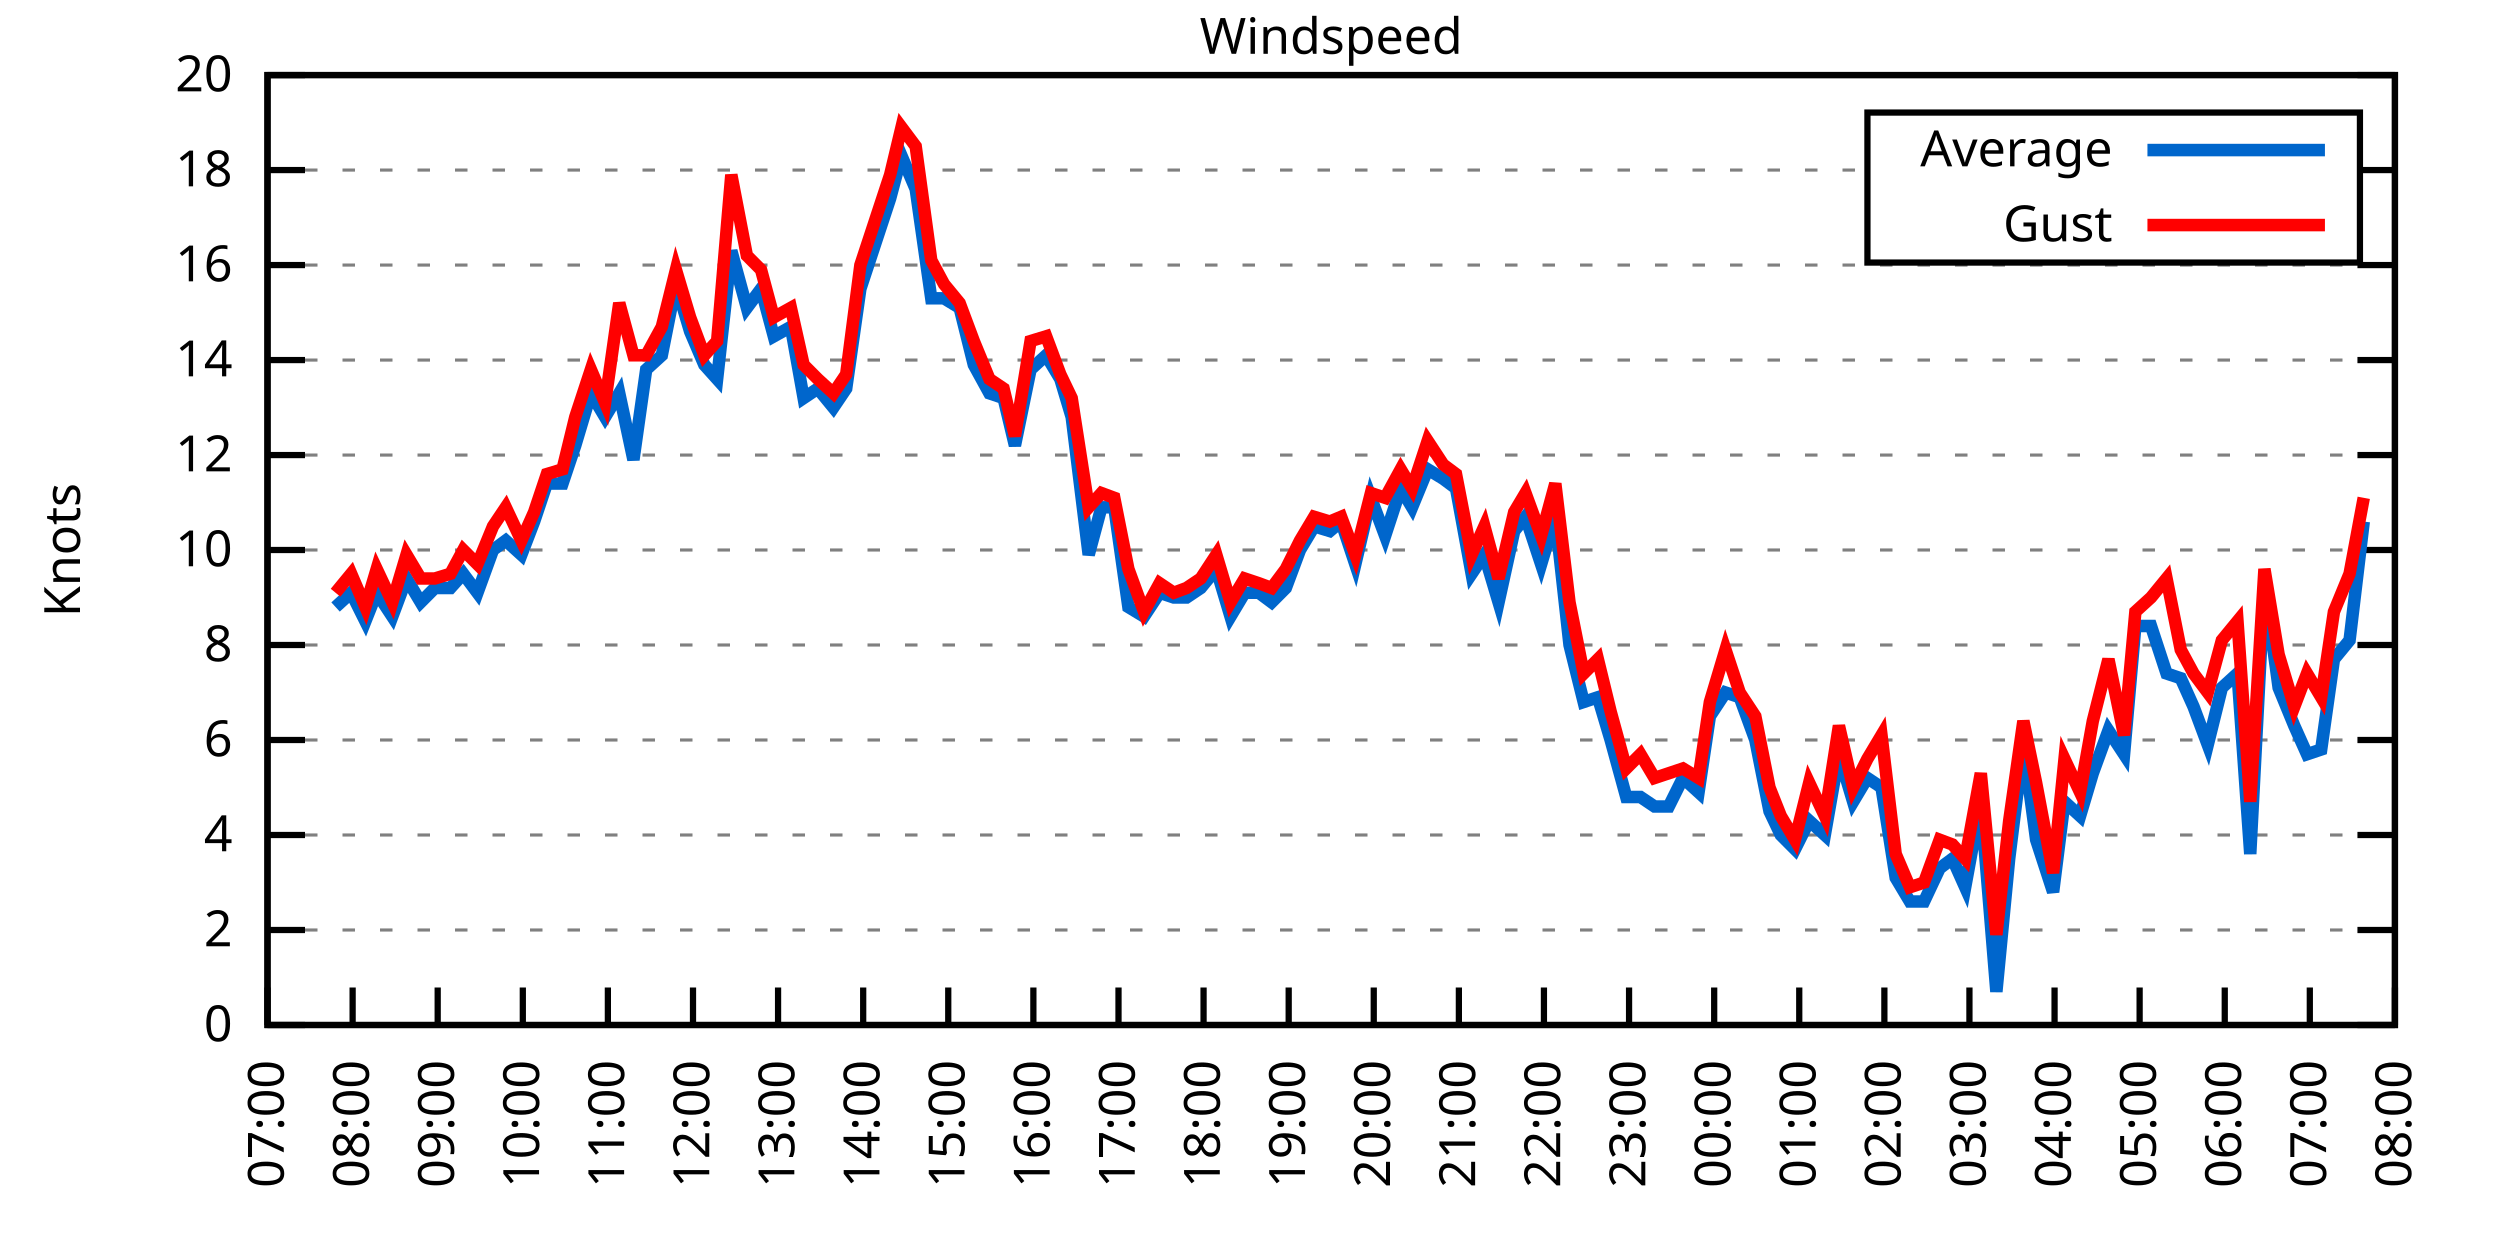
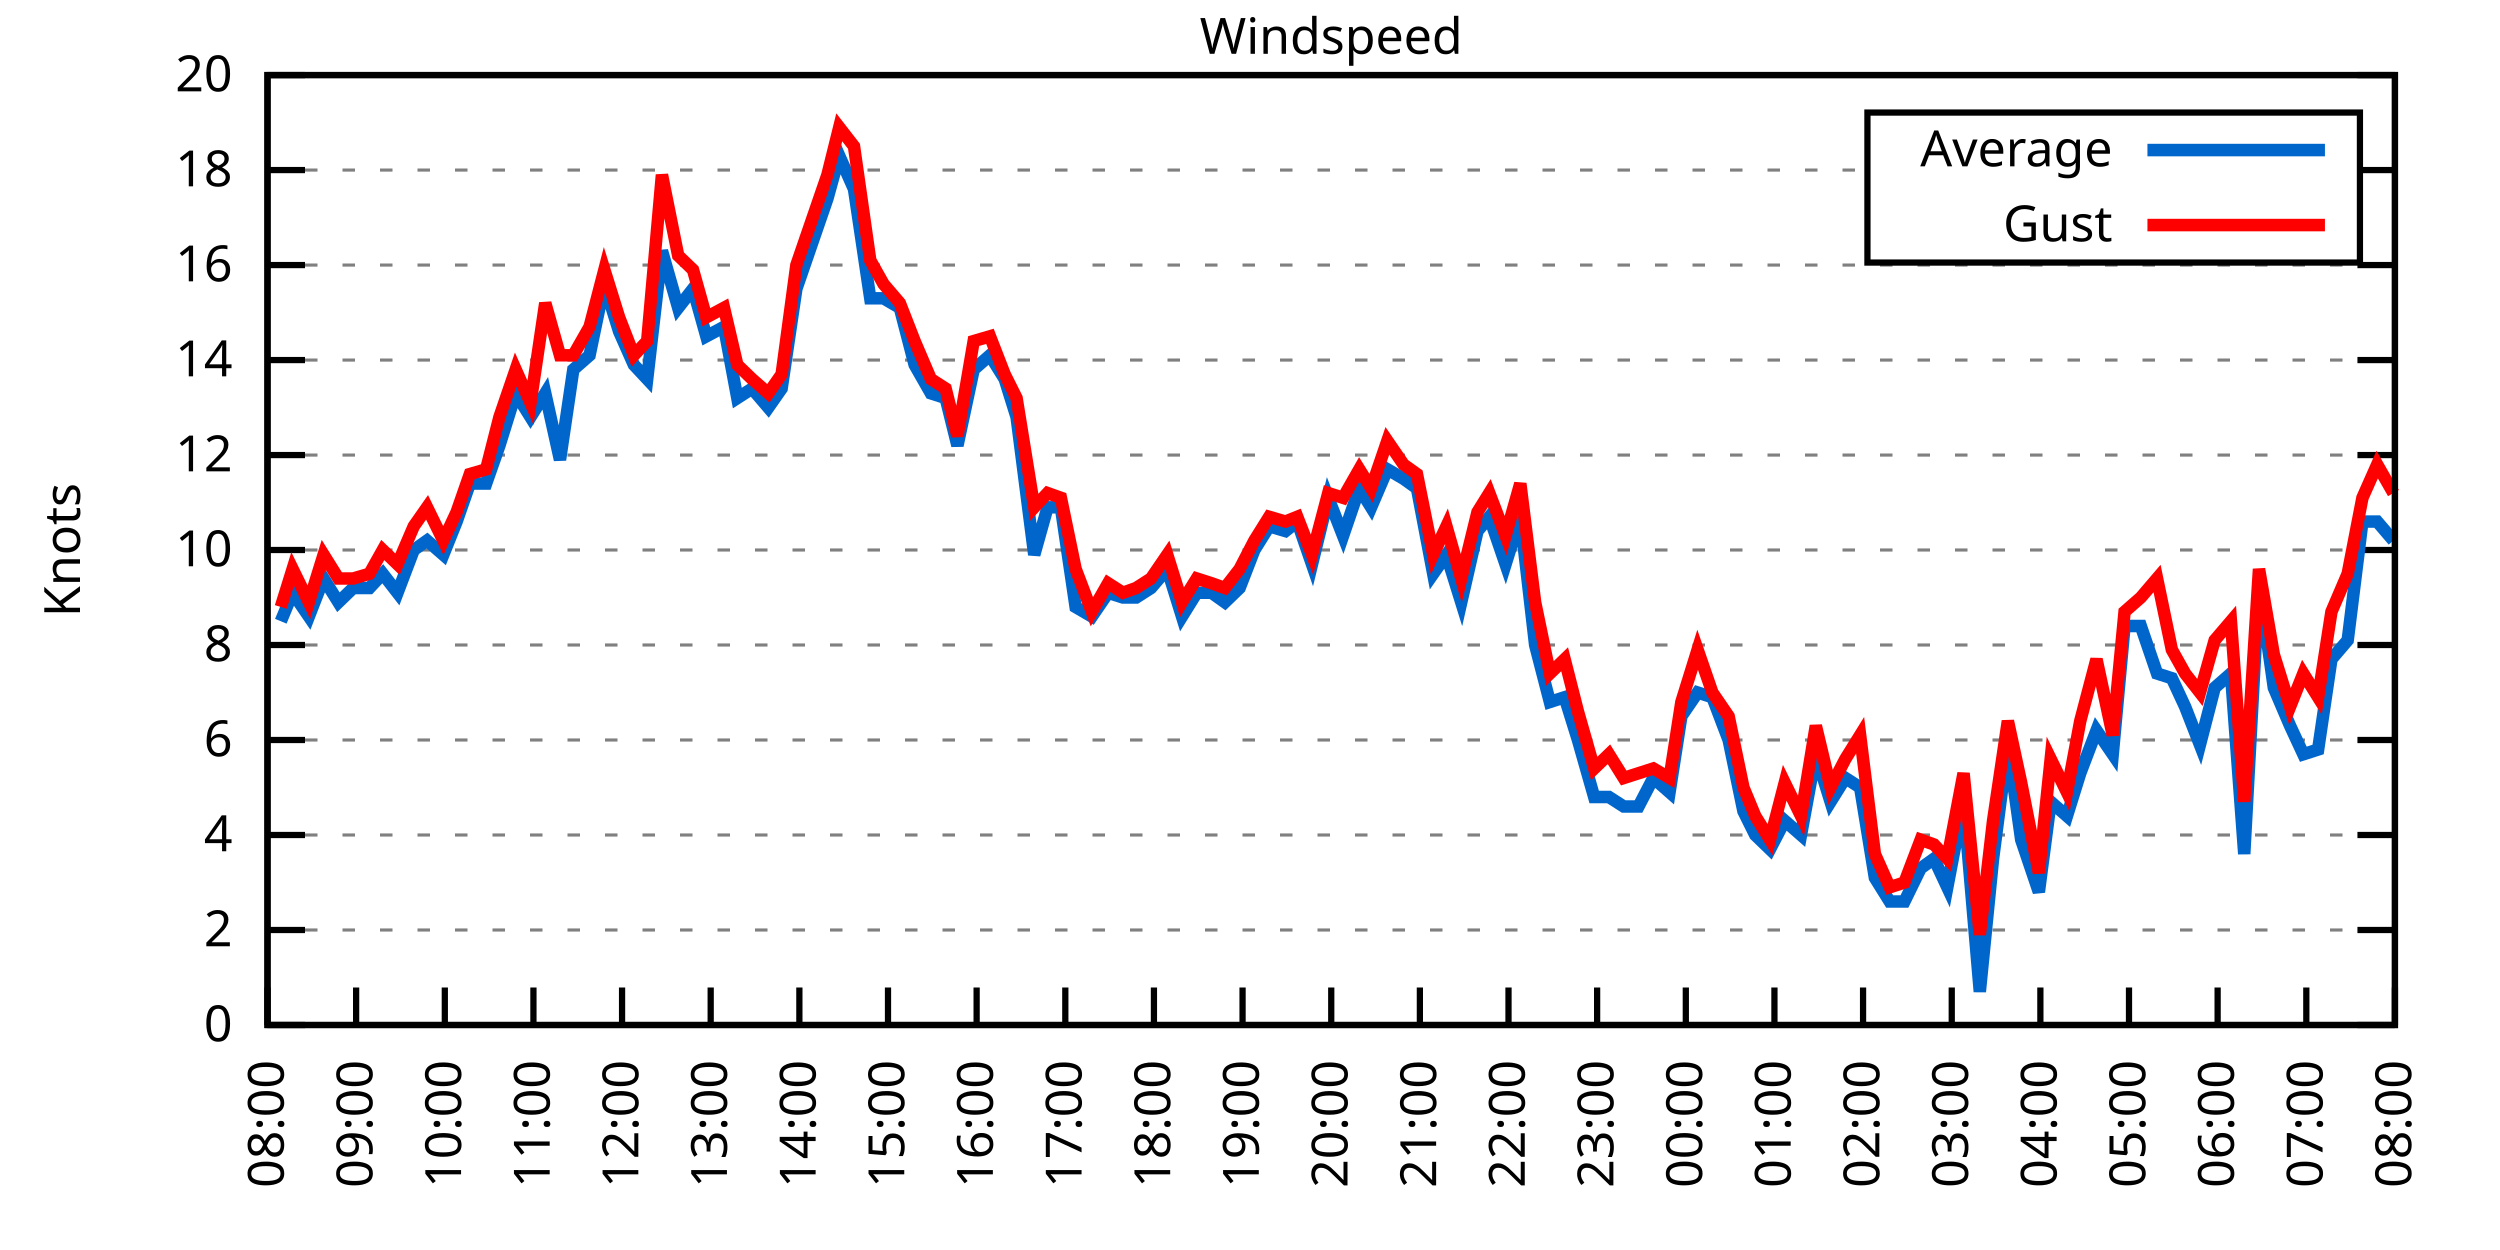
<svg xmlns="http://www.w3.org/2000/svg" xmlns:xlink="http://www.w3.org/1999/xlink" width="400" height="200" viewBox="0 0 400 200">
  <g id="gnuplot_canvas">
    <rect x="0" y="0" width="400" height="200" fill="none" />
    <defs>
      <circle id="gpDot" r="0.5" stroke-width="0.5" stroke="currentColor" />
      <path id="gpPt0" stroke-width="0.333" stroke="currentColor" d="M-1,0 h2 M0,-1 v2" />
      <path id="gpPt1" stroke-width="0.333" stroke="currentColor" d="M-1,-1 L1,1 M1,-1 L-1,1" />
      <path id="gpPt2" stroke-width="0.333" stroke="currentColor" d="M-1,0 L1,0 M0,-1 L0,1 M-1,-1 L1,1 M-1,1 L1,-1" />
      <rect id="gpPt3" stroke-width="0.333" stroke="currentColor" x="-1" y="-1" width="2" height="2" />
      <rect id="gpPt4" stroke-width="0.333" stroke="currentColor" fill="currentColor" x="-1" y="-1" width="2" height="2" />
      <circle id="gpPt5" stroke-width="0.333" stroke="currentColor" cx="0" cy="0" r="1" />
      <use xlink:href="#gpPt5" id="gpPt6" fill="currentColor" stroke="none" />
      <path id="gpPt7" stroke-width="0.333" stroke="currentColor" d="M0,-1.33 L-1.33,0.67 L1.33,0.67 z" />
      <use xlink:href="#gpPt7" id="gpPt8" fill="currentColor" stroke="none" />
      <use xlink:href="#gpPt7" id="gpPt9" stroke="currentColor" transform="rotate(180)" />
      <use xlink:href="#gpPt9" id="gpPt10" fill="currentColor" stroke="none" />
      <use xlink:href="#gpPt3" id="gpPt11" stroke="currentColor" transform="rotate(45)" />
      <use xlink:href="#gpPt11" id="gpPt12" fill="currentColor" stroke="none" />
      <path id="gpPt13" stroke-width="0.333" stroke="currentColor" d="M0,1.330 L1.265,0.411 L0.782,-1.067 L-0.782,-1.076 L-1.265,0.411 z" />
      <use xlink:href="#gpPt13" id="gpPt14" fill="currentColor" stroke="none" />
      <filter id="textbox" filterUnits="objectBoundingBox" x="0" y="0" height="1" width="1">
        <feFlood flood-color="white" flood-opacity="1" result="bgnd" />
        <feComposite in="SourceGraphic" in2="bgnd" operator="atop" />
      </filter>
      <filter id="greybox" filterUnits="objectBoundingBox" x="0" y="0" height="1" width="1">
        <feFlood flood-color="lightgrey" flood-opacity="1" result="grey" />
        <feComposite in="SourceGraphic" in2="grey" operator="atop" />
      </filter>
    </defs>
    <g fill="none" color="white" stroke="currentColor" stroke-width="1.00" stroke-linecap="butt" stroke-linejoin="miter">
</g>
    <g fill="none" color="black" stroke="currentColor" stroke-width="1.00" stroke-linecap="butt" stroke-linejoin="miter">
      <g stroke="none" shape-rendering="crispEdges">
        <polygon fill="rgb(255, 255, 255)" points="42.80,164.00 383.18,164.00 383.18,12.02 42.80,12.02 " />
      </g>
    </g>
    <g fill="none" color="black" stroke="currentColor" stroke-width="1.00" stroke-linecap="butt" stroke-linejoin="miter">
</g>
    <g fill="none" color="black" stroke="black" stroke-width="0.50" stroke-linecap="butt" stroke-linejoin="miter">
</g>
    <g fill="none" color="gray" stroke="currentColor" stroke-width="0.50" stroke-linecap="butt" stroke-linejoin="miter">
      <path stroke="gray" stroke-dasharray="2,4" class="gridline" d="M42.80,164.00 L383.19,164.00  " />
    </g>
    <g fill="none" color="gray" stroke="gray" stroke-width="1.00" stroke-linecap="butt" stroke-linejoin="miter">
</g>
    <g fill="none" color="black" stroke="currentColor" stroke-width="1.00" stroke-linecap="butt" stroke-linejoin="miter">
      <path stroke="black" d="M42.80,164.00 L48.80,164.00 M383.19,164.00 L377.19,164.00  " />
      <g transform="translate(37.20,166.60)" stroke="none" fill="black" font-family="Sans" font-size="8.00" text-anchor="end">
        <text>
          <tspan font-family="Sans"> 0</tspan>
        </text>
      </g>
    </g>
    <g fill="none" color="black" stroke="currentColor" stroke-width="1.00" stroke-linecap="butt" stroke-linejoin="miter">
</g>
    <g fill="none" color="black" stroke="black" stroke-width="0.50" stroke-linecap="butt" stroke-linejoin="miter">
</g>
    <g fill="none" color="gray" stroke="currentColor" stroke-width="0.50" stroke-linecap="butt" stroke-linejoin="miter">
      <path stroke="gray" stroke-dasharray="2,4" class="gridline" d="M42.80,148.80 L383.19,148.80  " />
    </g>
    <g fill="none" color="gray" stroke="gray" stroke-width="1.00" stroke-linecap="butt" stroke-linejoin="miter">
</g>
    <g fill="none" color="black" stroke="currentColor" stroke-width="1.00" stroke-linecap="butt" stroke-linejoin="miter">
      <path stroke="black" d="M42.80,148.80 L48.80,148.80 M383.19,148.80 L377.19,148.80  " />
      <g transform="translate(37.20,151.40)" stroke="none" fill="black" font-family="Sans" font-size="8.00" text-anchor="end">
        <text>
          <tspan font-family="Sans"> 2</tspan>
        </text>
      </g>
    </g>
    <g fill="none" color="black" stroke="currentColor" stroke-width="1.00" stroke-linecap="butt" stroke-linejoin="miter">
</g>
    <g fill="none" color="black" stroke="black" stroke-width="0.50" stroke-linecap="butt" stroke-linejoin="miter">
</g>
    <g fill="none" color="gray" stroke="currentColor" stroke-width="0.50" stroke-linecap="butt" stroke-linejoin="miter">
      <path stroke="gray" stroke-dasharray="2,4" class="gridline" d="M42.80,133.60 L383.19,133.60  " />
    </g>
    <g fill="none" color="gray" stroke="gray" stroke-width="1.00" stroke-linecap="butt" stroke-linejoin="miter">
</g>
    <g fill="none" color="black" stroke="currentColor" stroke-width="1.00" stroke-linecap="butt" stroke-linejoin="miter">
      <path stroke="black" d="M42.80,133.60 L48.80,133.60 M383.19,133.60 L377.19,133.60  " />
      <g transform="translate(37.20,136.20)" stroke="none" fill="black" font-family="Sans" font-size="8.00" text-anchor="end">
        <text>
          <tspan font-family="Sans"> 4</tspan>
        </text>
      </g>
    </g>
    <g fill="none" color="black" stroke="currentColor" stroke-width="1.00" stroke-linecap="butt" stroke-linejoin="miter">
</g>
    <g fill="none" color="black" stroke="black" stroke-width="0.50" stroke-linecap="butt" stroke-linejoin="miter">
</g>
    <g fill="none" color="gray" stroke="currentColor" stroke-width="0.50" stroke-linecap="butt" stroke-linejoin="miter">
      <path stroke="gray" stroke-dasharray="2,4" class="gridline" d="M42.80,118.40 L383.19,118.40  " />
    </g>
    <g fill="none" color="gray" stroke="gray" stroke-width="1.00" stroke-linecap="butt" stroke-linejoin="miter">
</g>
    <g fill="none" color="black" stroke="currentColor" stroke-width="1.00" stroke-linecap="butt" stroke-linejoin="miter">
      <path stroke="black" d="M42.80,118.40 L48.80,118.40 M383.19,118.40 L377.19,118.40  " />
      <g transform="translate(37.20,121.00)" stroke="none" fill="black" font-family="Sans" font-size="8.00" text-anchor="end">
        <text>
          <tspan font-family="Sans"> 6</tspan>
        </text>
      </g>
    </g>
    <g fill="none" color="black" stroke="currentColor" stroke-width="1.00" stroke-linecap="butt" stroke-linejoin="miter">
</g>
    <g fill="none" color="black" stroke="black" stroke-width="0.50" stroke-linecap="butt" stroke-linejoin="miter">
</g>
    <g fill="none" color="gray" stroke="currentColor" stroke-width="0.50" stroke-linecap="butt" stroke-linejoin="miter">
      <path stroke="gray" stroke-dasharray="2,4" class="gridline" d="M42.80,103.20 L383.19,103.20  " />
    </g>
    <g fill="none" color="gray" stroke="gray" stroke-width="1.00" stroke-linecap="butt" stroke-linejoin="miter">
</g>
    <g fill="none" color="black" stroke="currentColor" stroke-width="1.00" stroke-linecap="butt" stroke-linejoin="miter">
      <path stroke="black" d="M42.80,103.20 L48.80,103.20 M383.19,103.20 L377.19,103.20  " />
      <g transform="translate(37.20,105.80)" stroke="none" fill="black" font-family="Sans" font-size="8.00" text-anchor="end">
        <text>
          <tspan font-family="Sans"> 8</tspan>
        </text>
      </g>
    </g>
    <g fill="none" color="black" stroke="currentColor" stroke-width="1.00" stroke-linecap="butt" stroke-linejoin="miter">
</g>
    <g fill="none" color="black" stroke="black" stroke-width="0.50" stroke-linecap="butt" stroke-linejoin="miter">
</g>
    <g fill="none" color="gray" stroke="currentColor" stroke-width="0.50" stroke-linecap="butt" stroke-linejoin="miter">
      <path stroke="gray" stroke-dasharray="2,4" class="gridline" d="M42.80,88.00 L383.19,88.00  " />
    </g>
    <g fill="none" color="gray" stroke="gray" stroke-width="1.00" stroke-linecap="butt" stroke-linejoin="miter">
</g>
    <g fill="none" color="black" stroke="currentColor" stroke-width="1.00" stroke-linecap="butt" stroke-linejoin="miter">
      <path stroke="black" d="M42.80,88.00 L48.80,88.00 M383.19,88.00 L377.19,88.00  " />
      <g transform="translate(37.20,90.60)" stroke="none" fill="black" font-family="Sans" font-size="8.00" text-anchor="end">
        <text>
          <tspan font-family="Sans"> 10</tspan>
        </text>
      </g>
    </g>
    <g fill="none" color="black" stroke="currentColor" stroke-width="1.00" stroke-linecap="butt" stroke-linejoin="miter">
</g>
    <g fill="none" color="black" stroke="black" stroke-width="0.50" stroke-linecap="butt" stroke-linejoin="miter">
</g>
    <g fill="none" color="gray" stroke="currentColor" stroke-width="0.50" stroke-linecap="butt" stroke-linejoin="miter">
      <path stroke="gray" stroke-dasharray="2,4" class="gridline" d="M42.80,72.81 L383.19,72.81  " />
    </g>
    <g fill="none" color="gray" stroke="gray" stroke-width="1.00" stroke-linecap="butt" stroke-linejoin="miter">
</g>
    <g fill="none" color="black" stroke="currentColor" stroke-width="1.00" stroke-linecap="butt" stroke-linejoin="miter">
      <path stroke="black" d="M42.80,72.81 L48.80,72.81 M383.19,72.81 L377.19,72.81  " />
      <g transform="translate(37.20,75.41)" stroke="none" fill="black" font-family="Sans" font-size="8.00" text-anchor="end">
        <text>
          <tspan font-family="Sans"> 12</tspan>
        </text>
      </g>
    </g>
    <g fill="none" color="black" stroke="currentColor" stroke-width="1.00" stroke-linecap="butt" stroke-linejoin="miter">
</g>
    <g fill="none" color="black" stroke="black" stroke-width="0.50" stroke-linecap="butt" stroke-linejoin="miter">
</g>
    <g fill="none" color="gray" stroke="currentColor" stroke-width="0.50" stroke-linecap="butt" stroke-linejoin="miter">
      <path stroke="gray" stroke-dasharray="2,4" class="gridline" d="M42.80,57.61 L383.19,57.61  " />
    </g>
    <g fill="none" color="gray" stroke="gray" stroke-width="1.00" stroke-linecap="butt" stroke-linejoin="miter">
</g>
    <g fill="none" color="black" stroke="currentColor" stroke-width="1.00" stroke-linecap="butt" stroke-linejoin="miter">
      <path stroke="black" d="M42.80,57.61 L48.80,57.61 M383.19,57.61 L377.19,57.61  " />
      <g transform="translate(37.20,60.21)" stroke="none" fill="black" font-family="Sans" font-size="8.00" text-anchor="end">
        <text>
          <tspan font-family="Sans"> 14</tspan>
        </text>
      </g>
    </g>
    <g fill="none" color="black" stroke="currentColor" stroke-width="1.00" stroke-linecap="butt" stroke-linejoin="miter">
</g>
    <g fill="none" color="black" stroke="black" stroke-width="0.50" stroke-linecap="butt" stroke-linejoin="miter">
</g>
    <g fill="none" color="gray" stroke="currentColor" stroke-width="0.50" stroke-linecap="butt" stroke-linejoin="miter">
      <path stroke="gray" stroke-dasharray="2,4" class="gridline" d="M42.80,42.41 L383.19,42.41  " />
    </g>
    <g fill="none" color="gray" stroke="gray" stroke-width="1.00" stroke-linecap="butt" stroke-linejoin="miter">
</g>
    <g fill="none" color="black" stroke="currentColor" stroke-width="1.00" stroke-linecap="butt" stroke-linejoin="miter">
      <path stroke="black" d="M42.80,42.41 L48.80,42.41 M383.19,42.41 L377.19,42.41  " />
      <g transform="translate(37.20,45.01)" stroke="none" fill="black" font-family="Sans" font-size="8.00" text-anchor="end">
        <text>
          <tspan font-family="Sans"> 16</tspan>
        </text>
      </g>
    </g>
    <g fill="none" color="black" stroke="currentColor" stroke-width="1.00" stroke-linecap="butt" stroke-linejoin="miter">
</g>
    <g fill="none" color="black" stroke="black" stroke-width="0.50" stroke-linecap="butt" stroke-linejoin="miter">
</g>
    <g fill="none" color="gray" stroke="currentColor" stroke-width="0.50" stroke-linecap="butt" stroke-linejoin="miter">
      <path stroke="gray" stroke-dasharray="2,4" class="gridline" d="M42.80,27.21 L298.79,27.21 M377.59,27.21 L383.19,27.21  " />
    </g>
    <g fill="none" color="gray" stroke="gray" stroke-width="1.00" stroke-linecap="butt" stroke-linejoin="miter">
</g>
    <g fill="none" color="black" stroke="currentColor" stroke-width="1.00" stroke-linecap="butt" stroke-linejoin="miter">
      <path stroke="black" d="M42.80,27.21 L48.80,27.21 M383.19,27.21 L377.19,27.21  " />
      <g transform="translate(37.20,29.81)" stroke="none" fill="black" font-family="Sans" font-size="8.00" text-anchor="end">
        <text>
          <tspan font-family="Sans"> 18</tspan>
        </text>
      </g>
    </g>
    <g fill="none" color="black" stroke="currentColor" stroke-width="1.00" stroke-linecap="butt" stroke-linejoin="miter">
</g>
    <g fill="none" color="black" stroke="black" stroke-width="0.50" stroke-linecap="butt" stroke-linejoin="miter">
</g>
    <g fill="none" color="gray" stroke="currentColor" stroke-width="0.50" stroke-linecap="butt" stroke-linejoin="miter">
      <path stroke="gray" stroke-dasharray="2,4" class="gridline" d="M42.80,12.01 L383.19,12.01  " />
    </g>
    <g fill="none" color="gray" stroke="gray" stroke-width="1.00" stroke-linecap="butt" stroke-linejoin="miter">
</g>
    <g fill="none" color="black" stroke="currentColor" stroke-width="1.00" stroke-linecap="butt" stroke-linejoin="miter">
      <path stroke="black" d="M42.80,12.01 L48.80,12.01 M383.19,12.01 L377.19,12.01  " />
      <g transform="translate(37.20,14.61)" stroke="none" fill="black" font-family="Sans" font-size="8.00" text-anchor="end">
        <text>
          <tspan font-family="Sans"> 20</tspan>
        </text>
      </g>
    </g>
    <g fill="none" color="black" stroke="currentColor" stroke-width="1.00" stroke-linecap="butt" stroke-linejoin="miter">
      <path stroke="black" d="M42.80,164.00 L42.80,158.00  " />
      <g transform="translate(45.40,169.60) rotate(270.00)" stroke="none" fill="black" font-family="Sans" font-size="8.00" text-anchor="end">
        <text>
-           <tspan font-family="Sans">07:00</tspan>
-         </text>
-       </g>
-     </g>
-     <g fill="none" color="black" stroke="currentColor" stroke-width="1.00" stroke-linecap="butt" stroke-linejoin="miter">
-       <path stroke="black" d="M56.42,164.00 L56.42,158.00  " />
-       <g transform="translate(59.02,169.60) rotate(270.00)" stroke="none" fill="black" font-family="Sans" font-size="8.00" text-anchor="end">
-         <text>
          <tspan font-family="Sans">08:00</tspan>
        </text>
      </g>
    </g>
    <g fill="none" color="black" stroke="currentColor" stroke-width="1.00" stroke-linecap="butt" stroke-linejoin="miter">
-       <path stroke="black" d="M70.03,164.00 L70.03,158.00  " />
-       <g transform="translate(72.63,169.60) rotate(270.00)" stroke="none" fill="black" font-family="Sans" font-size="8.00" text-anchor="end">
+       <path stroke="black" d="M56.98,164.00 L56.98,158.00  " />
+       <g transform="translate(59.58,169.60) rotate(270.00)" stroke="none" fill="black" font-family="Sans" font-size="8.00" text-anchor="end">
        <text>
          <tspan font-family="Sans">09:00</tspan>
        </text>
      </g>
    </g>
    <g fill="none" color="black" stroke="currentColor" stroke-width="1.00" stroke-linecap="butt" stroke-linejoin="miter">
-       <path stroke="black" d="M83.65,164.00 L83.65,158.00  " />
-       <g transform="translate(86.25,169.60) rotate(270.00)" stroke="none" fill="black" font-family="Sans" font-size="8.00" text-anchor="end">
+       <path stroke="black" d="M71.17,164.00 L71.17,158.00  " />
+       <g transform="translate(73.77,169.60) rotate(270.00)" stroke="none" fill="black" font-family="Sans" font-size="8.00" text-anchor="end">
        <text>
          <tspan font-family="Sans">10:00</tspan>
        </text>
      </g>
    </g>
    <g fill="none" color="black" stroke="currentColor" stroke-width="1.00" stroke-linecap="butt" stroke-linejoin="miter">
-       <path stroke="black" d="M97.26,164.00 L97.26,158.00  " />
-       <g transform="translate(99.86,169.60) rotate(270.00)" stroke="none" fill="black" font-family="Sans" font-size="8.00" text-anchor="end">
+       <path stroke="black" d="M85.35,164.00 L85.35,158.00  " />
+       <g transform="translate(87.95,169.60) rotate(270.00)" stroke="none" fill="black" font-family="Sans" font-size="8.00" text-anchor="end">
        <text>
          <tspan font-family="Sans">11:00</tspan>
        </text>
      </g>
    </g>
    <g fill="none" color="black" stroke="currentColor" stroke-width="1.00" stroke-linecap="butt" stroke-linejoin="miter">
-       <path stroke="black" d="M110.88,164.00 L110.88,158.00  " />
-       <g transform="translate(113.48,169.60) rotate(270.00)" stroke="none" fill="black" font-family="Sans" font-size="8.00" text-anchor="end">
+       <path stroke="black" d="M99.53,164.00 L99.53,158.00  " />
+       <g transform="translate(102.13,169.60) rotate(270.00)" stroke="none" fill="black" font-family="Sans" font-size="8.00" text-anchor="end">
        <text>
          <tspan font-family="Sans">12:00</tspan>
        </text>
      </g>
    </g>
    <g fill="none" color="black" stroke="currentColor" stroke-width="1.00" stroke-linecap="butt" stroke-linejoin="miter">
-       <path stroke="black" d="M124.49,164.00 L124.49,158.00  " />
-       <g transform="translate(127.09,169.60) rotate(270.00)" stroke="none" fill="black" font-family="Sans" font-size="8.00" text-anchor="end">
+       <path stroke="black" d="M113.71,164.00 L113.71,158.00  " />
+       <g transform="translate(116.31,169.60) rotate(270.00)" stroke="none" fill="black" font-family="Sans" font-size="8.00" text-anchor="end">
        <text>
          <tspan font-family="Sans">13:00</tspan>
        </text>
      </g>
    </g>
    <g fill="none" color="black" stroke="currentColor" stroke-width="1.00" stroke-linecap="butt" stroke-linejoin="miter">
-       <path stroke="black" d="M138.11,164.00 L138.11,158.00  " />
-       <g transform="translate(140.71,169.60) rotate(270.00)" stroke="none" fill="black" font-family="Sans" font-size="8.00" text-anchor="end">
+       <path stroke="black" d="M127.90,164.00 L127.90,158.00  " />
+       <g transform="translate(130.50,169.60) rotate(270.00)" stroke="none" fill="black" font-family="Sans" font-size="8.00" text-anchor="end">
        <text>
          <tspan font-family="Sans">14:00</tspan>
        </text>
      </g>
    </g>
    <g fill="none" color="black" stroke="currentColor" stroke-width="1.00" stroke-linecap="butt" stroke-linejoin="miter">
-       <path stroke="black" d="M151.72,164.00 L151.72,158.00  " />
-       <g transform="translate(154.32,169.60) rotate(270.00)" stroke="none" fill="black" font-family="Sans" font-size="8.00" text-anchor="end">
+       <path stroke="black" d="M142.08,164.00 L142.08,158.00  " />
+       <g transform="translate(144.68,169.60) rotate(270.00)" stroke="none" fill="black" font-family="Sans" font-size="8.00" text-anchor="end">
        <text>
          <tspan font-family="Sans">15:00</tspan>
        </text>
      </g>
    </g>
    <g fill="none" color="black" stroke="currentColor" stroke-width="1.00" stroke-linecap="butt" stroke-linejoin="miter">
-       <path stroke="black" d="M165.34,164.00 L165.34,158.00  " />
-       <g transform="translate(167.94,169.60) rotate(270.00)" stroke="none" fill="black" font-family="Sans" font-size="8.00" text-anchor="end">
+       <path stroke="black" d="M156.26,164.00 L156.26,158.00  " />
+       <g transform="translate(158.86,169.60) rotate(270.00)" stroke="none" fill="black" font-family="Sans" font-size="8.00" text-anchor="end">
        <text>
          <tspan font-family="Sans">16:00</tspan>
        </text>
      </g>
    </g>
    <g fill="none" color="black" stroke="currentColor" stroke-width="1.00" stroke-linecap="butt" stroke-linejoin="miter">
-       <path stroke="black" d="M178.96,164.00 L178.96,158.00  " />
-       <g transform="translate(181.56,169.60) rotate(270.00)" stroke="none" fill="black" font-family="Sans" font-size="8.00" text-anchor="end">
+       <path stroke="black" d="M170.45,164.00 L170.45,158.00  " />
+       <g transform="translate(173.05,169.60) rotate(270.00)" stroke="none" fill="black" font-family="Sans" font-size="8.00" text-anchor="end">
        <text>
          <tspan font-family="Sans">17:00</tspan>
        </text>
      </g>
    </g>
    <g fill="none" color="black" stroke="currentColor" stroke-width="1.00" stroke-linecap="butt" stroke-linejoin="miter">
-       <path stroke="black" d="M192.57,164.00 L192.57,158.00  " />
-       <g transform="translate(195.17,169.60) rotate(270.00)" stroke="none" fill="black" font-family="Sans" font-size="8.00" text-anchor="end">
+       <path stroke="black" d="M184.63,164.00 L184.63,158.00  " />
+       <g transform="translate(187.23,169.60) rotate(270.00)" stroke="none" fill="black" font-family="Sans" font-size="8.00" text-anchor="end">
        <text>
          <tspan font-family="Sans">18:00</tspan>
        </text>
      </g>
    </g>
    <g fill="none" color="black" stroke="currentColor" stroke-width="1.00" stroke-linecap="butt" stroke-linejoin="miter">
-       <path stroke="black" d="M206.19,164.00 L206.19,158.00  " />
-       <g transform="translate(208.79,169.60) rotate(270.00)" stroke="none" fill="black" font-family="Sans" font-size="8.00" text-anchor="end">
+       <path stroke="black" d="M198.81,164.00 L198.81,158.00  " />
+       <g transform="translate(201.41,169.60) rotate(270.00)" stroke="none" fill="black" font-family="Sans" font-size="8.00" text-anchor="end">
        <text>
          <tspan font-family="Sans">19:00</tspan>
        </text>
      </g>
    </g>
    <g fill="none" color="black" stroke="currentColor" stroke-width="1.00" stroke-linecap="butt" stroke-linejoin="miter">
-       <path stroke="black" d="M219.80,164.00 L219.80,158.00  " />
-       <g transform="translate(222.40,169.60) rotate(270.00)" stroke="none" fill="black" font-family="Sans" font-size="8.00" text-anchor="end">
+       <path stroke="black" d="M213.00,164.00 L213.00,158.00  " />
+       <g transform="translate(215.60,169.60) rotate(270.00)" stroke="none" fill="black" font-family="Sans" font-size="8.00" text-anchor="end">
        <text>
          <tspan font-family="Sans">20:00</tspan>
        </text>
      </g>
    </g>
    <g fill="none" color="black" stroke="currentColor" stroke-width="1.00" stroke-linecap="butt" stroke-linejoin="miter">
-       <path stroke="black" d="M233.42,164.00 L233.42,158.00  " />
-       <g transform="translate(236.02,169.60) rotate(270.00)" stroke="none" fill="black" font-family="Sans" font-size="8.00" text-anchor="end">
+       <path stroke="black" d="M227.18,164.00 L227.18,158.00  " />
+       <g transform="translate(229.78,169.60) rotate(270.00)" stroke="none" fill="black" font-family="Sans" font-size="8.00" text-anchor="end">
        <text>
          <tspan font-family="Sans">21:00</tspan>
        </text>
      </g>
    </g>
    <g fill="none" color="black" stroke="currentColor" stroke-width="1.00" stroke-linecap="butt" stroke-linejoin="miter">
-       <path stroke="black" d="M247.03,164.00 L247.03,158.00  " />
-       <g transform="translate(249.63,169.60) rotate(270.00)" stroke="none" fill="black" font-family="Sans" font-size="8.00" text-anchor="end">
+       <path stroke="black" d="M241.36,164.00 L241.36,158.00  " />
+       <g transform="translate(243.96,169.60) rotate(270.00)" stroke="none" fill="black" font-family="Sans" font-size="8.00" text-anchor="end">
        <text>
          <tspan font-family="Sans">22:00</tspan>
        </text>
      </g>
    </g>
    <g fill="none" color="black" stroke="currentColor" stroke-width="1.00" stroke-linecap="butt" stroke-linejoin="miter">
-       <path stroke="black" d="M260.65,164.00 L260.65,158.00  " />
-       <g transform="translate(263.25,169.60) rotate(270.00)" stroke="none" fill="black" font-family="Sans" font-size="8.00" text-anchor="end">
+       <path stroke="black" d="M255.54,164.00 L255.54,158.00  " />
+       <g transform="translate(258.14,169.60) rotate(270.00)" stroke="none" fill="black" font-family="Sans" font-size="8.00" text-anchor="end">
        <text>
          <tspan font-family="Sans">23:00</tspan>
        </text>
      </g>
    </g>
    <g fill="none" color="black" stroke="currentColor" stroke-width="1.00" stroke-linecap="butt" stroke-linejoin="miter">
-       <path stroke="black" d="M274.27,164.00 L274.27,158.00  " />
-       <g transform="translate(276.87,169.60) rotate(270.00)" stroke="none" fill="black" font-family="Sans" font-size="8.00" text-anchor="end">
+       <path stroke="black" d="M269.73,164.00 L269.73,158.00  " />
+       <g transform="translate(272.33,169.60) rotate(270.00)" stroke="none" fill="black" font-family="Sans" font-size="8.00" text-anchor="end">
        <text>
          <tspan font-family="Sans">00:00</tspan>
        </text>
      </g>
    </g>
    <g fill="none" color="black" stroke="currentColor" stroke-width="1.00" stroke-linecap="butt" stroke-linejoin="miter">
-       <path stroke="black" d="M287.88,164.00 L287.88,158.00  " />
-       <g transform="translate(290.48,169.60) rotate(270.00)" stroke="none" fill="black" font-family="Sans" font-size="8.00" text-anchor="end">
+       <path stroke="black" d="M283.91,164.00 L283.91,158.00  " />
+       <g transform="translate(286.51,169.60) rotate(270.00)" stroke="none" fill="black" font-family="Sans" font-size="8.00" text-anchor="end">
        <text>
          <tspan font-family="Sans">01:00</tspan>
        </text>
      </g>
    </g>
    <g fill="none" color="black" stroke="currentColor" stroke-width="1.00" stroke-linecap="butt" stroke-linejoin="miter">
-       <path stroke="black" d="M301.50,164.00 L301.50,158.00  " />
-       <g transform="translate(304.10,169.60) rotate(270.00)" stroke="none" fill="black" font-family="Sans" font-size="8.00" text-anchor="end">
+       <path stroke="black" d="M298.09,164.00 L298.09,158.00  " />
+       <g transform="translate(300.69,169.60) rotate(270.00)" stroke="none" fill="black" font-family="Sans" font-size="8.00" text-anchor="end">
        <text>
          <tspan font-family="Sans">02:00</tspan>
        </text>
      </g>
    </g>
    <g fill="none" color="black" stroke="currentColor" stroke-width="1.00" stroke-linecap="butt" stroke-linejoin="miter">
-       <path stroke="black" d="M315.11,164.00 L315.11,158.00  " />
-       <g transform="translate(317.71,169.60) rotate(270.00)" stroke="none" fill="black" font-family="Sans" font-size="8.00" text-anchor="end">
+       <path stroke="black" d="M312.28,164.00 L312.28,158.00  " />
+       <g transform="translate(314.88,169.60) rotate(270.00)" stroke="none" fill="black" font-family="Sans" font-size="8.00" text-anchor="end">
        <text>
          <tspan font-family="Sans">03:00</tspan>
        </text>
      </g>
    </g>
    <g fill="none" color="black" stroke="currentColor" stroke-width="1.00" stroke-linecap="butt" stroke-linejoin="miter">
-       <path stroke="black" d="M328.73,164.00 L328.73,158.00  " />
-       <g transform="translate(331.33,169.60) rotate(270.00)" stroke="none" fill="black" font-family="Sans" font-size="8.00" text-anchor="end">
+       <path stroke="black" d="M326.46,164.00 L326.46,158.00  " />
+       <g transform="translate(329.06,169.60) rotate(270.00)" stroke="none" fill="black" font-family="Sans" font-size="8.00" text-anchor="end">
        <text>
          <tspan font-family="Sans">04:00</tspan>
        </text>
      </g>
    </g>
    <g fill="none" color="black" stroke="currentColor" stroke-width="1.00" stroke-linecap="butt" stroke-linejoin="miter">
-       <path stroke="black" d="M342.34,164.00 L342.34,158.00  " />
-       <g transform="translate(344.94,169.60) rotate(270.00)" stroke="none" fill="black" font-family="Sans" font-size="8.00" text-anchor="end">
+       <path stroke="black" d="M340.64,164.00 L340.64,158.00  " />
+       <g transform="translate(343.24,169.60) rotate(270.00)" stroke="none" fill="black" font-family="Sans" font-size="8.00" text-anchor="end">
        <text>
          <tspan font-family="Sans">05:00</tspan>
        </text>
      </g>
    </g>
    <g fill="none" color="black" stroke="currentColor" stroke-width="1.00" stroke-linecap="butt" stroke-linejoin="miter">
-       <path stroke="black" d="M355.96,164.00 L355.96,158.00  " />
-       <g transform="translate(358.56,169.60) rotate(270.00)" stroke="none" fill="black" font-family="Sans" font-size="8.00" text-anchor="end">
+       <path stroke="black" d="M354.82,164.00 L354.82,158.00  " />
+       <g transform="translate(357.42,169.60) rotate(270.00)" stroke="none" fill="black" font-family="Sans" font-size="8.00" text-anchor="end">
        <text>
          <tspan font-family="Sans">06:00</tspan>
        </text>
      </g>
    </g>
    <g fill="none" color="black" stroke="currentColor" stroke-width="1.00" stroke-linecap="butt" stroke-linejoin="miter">
-       <path stroke="black" d="M369.57,164.00 L369.57,158.00  " />
-       <g transform="translate(372.17,169.60) rotate(270.00)" stroke="none" fill="black" font-family="Sans" font-size="8.00" text-anchor="end">
+       <path stroke="black" d="M369.01,164.00 L369.01,158.00  " />
+       <g transform="translate(371.61,169.60) rotate(270.00)" stroke="none" fill="black" font-family="Sans" font-size="8.00" text-anchor="end">
        <text>
          <tspan font-family="Sans">07:00</tspan>
        </text>
      </g>
    </g>
    <g fill="none" color="black" stroke="currentColor" stroke-width="1.00" stroke-linecap="butt" stroke-linejoin="miter">
      <path stroke="black" d="M383.19,164.00 L383.19,158.00  " />
      <g transform="translate(385.79,169.60) rotate(270.00)" stroke="none" fill="black" font-family="Sans" font-size="8.00" text-anchor="end">
        <text>
          <tspan font-family="Sans">08:00</tspan>
        </text>
      </g>
    </g>
    <g fill="none" color="black" stroke="currentColor" stroke-width="1.00" stroke-linecap="butt" stroke-linejoin="miter">
</g>
    <g fill="none" color="black" stroke="currentColor" stroke-width="1.00" stroke-linecap="butt" stroke-linejoin="miter">
      <path stroke="black" d="M42.80,12.01 L42.80,164.00 L383.19,164.00 L383.19,12.01 L42.80,12.01 Z  " />
    </g>
    <g fill="none" color="black" stroke="currentColor" stroke-width="1.00" stroke-linecap="butt" stroke-linejoin="miter">
</g>
    <g fill="none" color="black" stroke="currentColor" stroke-width="1.00" stroke-linecap="butt" stroke-linejoin="miter">
      <path stroke="black" d="M298.79,42.01 L298.79,18.01 L377.59,18.01 L377.59,42.01 L298.79,42.01 Z  " />
    </g>
    <g id="Windspeed_plot_1">
      <g fill="none" color="white" stroke="black" stroke-width="2.00" stroke-linecap="butt" stroke-linejoin="miter">
</g>
      <g fill="none" color="black" stroke="currentColor" stroke-width="2.00" stroke-linecap="butt" stroke-linejoin="miter">
        <g transform="translate(337.99,26.61)" stroke="none" fill="black" font-family="Sans" font-size="8.00" text-anchor="end">
          <text>
            <tspan font-family="Sans">Average</tspan>
          </text>
        </g>
      </g>
      <g fill="none" color="black" stroke="currentColor" stroke-width="2.00" stroke-linecap="butt" stroke-linejoin="miter">
-         <path stroke="rgb(  0, 102, 204)" d="M343.59,24.01 L371.99,24.01 M53.69,97.12 L56.19,94.84 L58.46,99.40 L60.27,94.84 L62.77,98.64 L65.04,92.56   L67.31,96.36 L69.58,94.08 L72.07,94.08 L74.12,91.80 L76.39,94.84 L78.88,88.00 L80.92,86.49 L83.42,88.76   L85.46,83.45 L87.50,77.37 L90.00,77.37 L92.04,71.29 L94.54,62.93 L96.81,66.73 L99.08,62.93 L101.35,73.57   L103.39,59.13 L105.89,56.85 L108.15,45.45 L110.42,53.05 L112.69,58.37 L114.74,60.65 L117.01,40.13 L119.50,49.25   L121.77,46.21 L123.81,53.81 L126.54,52.29 L128.58,63.69 L130.85,62.17 L133.34,65.21 L135.39,62.17 L137.66,46.21   L142.42,31.77 L144.24,24.93 L146.51,30.25 L149.00,47.73 L151.04,47.73 L153.54,49.25 L155.81,58.37 L158.31,62.93   L160.57,63.69 L162.39,71.29 L164.89,59.13 L167.38,56.85 L169.65,60.65 L171.47,66.73 L174.19,88.76 L176.23,81.17   L178.28,81.17 L180.54,97.12 L183.04,98.64 L185.54,94.84 L187.81,95.60 L189.85,95.60 L192.12,94.08 L194.61,91.04   L196.88,98.64 L199.15,94.84 L201.42,94.84 L203.46,96.36 L205.73,94.08 L208.00,88.00 L210.27,84.21 L212.77,84.97   L214.58,83.45 L216.85,90.28 L219.35,79.65 L221.62,85.73 L224.11,78.13 L225.93,81.17 L228.43,75.09 L230.92,76.61   L232.96,78.13 L235.46,91.80 L237.50,88.76 L239.77,96.36 L242.27,84.97 L244.08,82.69 L246.58,90.28 L248.85,82.69   L251.12,103.20 L253.39,112.32 L255.66,111.56 L257.70,118.40 L260.20,127.52 L262.47,127.52 L264.73,129.04 L267.00,129.04   L269.27,124.48 L271.77,126.76 L273.58,114.60 L276.08,110.80 L278.35,111.56 L280.85,118.40 L283.12,129.80 L284.93,133.60   L287.20,135.88 L289.47,131.32 L291.97,133.60 L294.23,120.68 L296.50,128.28 L298.77,124.48 L301.04,126.00 L303.31,140.44   L305.58,144.24 L307.85,144.24 L310.35,138.92 L312.39,137.40 L314.43,141.96 L316.93,128.28 L319.42,158.68 L321.47,137.40   L323.74,119.16 L325.78,134.36 L328.50,142.72 L330.32,128.28 L332.81,130.56 L334.85,123.72 L337.35,116.88 L339.85,120.68   L341.66,100.16 L344.16,100.16 L346.65,107.76 L348.92,108.52 L350.97,113.08 L353.24,119.16 L355.50,110.04 L358.00,107.76   L360.04,136.64 L362.31,93.32 L364.58,110.04 L367.08,116.12 L369.12,120.68 L371.39,119.92 L373.43,105.48 L375.93,102.44   L378.20,83.45  " />
+         <path stroke="rgb(  0, 102, 204)" d="M343.59,24.01 L371.99,24.01 M44.93,99.40 L46.82,94.84 L49.42,98.64 L51.78,92.56 L54.15,96.36 L56.51,94.08   L59.11,94.08 L61.24,91.80 L63.60,94.84 L66.20,88.00 L68.33,86.49 L70.93,88.76 L73.06,83.45 L75.18,77.37   L77.78,77.37 L79.91,71.29 L82.51,62.93 L84.88,66.73 L87.24,62.93 L89.60,73.57 L91.73,59.13 L94.33,56.85   L96.70,45.45 L99.06,53.05 L101.42,58.37 L103.55,60.65 L105.91,40.13 L108.51,49.25 L110.88,46.21 L113.01,53.81   L115.84,52.29 L117.97,63.69 L120.33,62.17 L122.93,65.21 L125.06,62.17 L127.42,46.21 L132.39,31.77 L134.28,24.93   L136.64,30.25 L139.24,47.73 L141.37,47.73 L143.97,49.25 L146.34,58.37 L148.94,62.93 L151.30,63.69 L153.19,71.29   L155.79,59.13 L158.39,56.85 L160.75,60.65 L162.65,66.73 L165.48,88.76 L167.61,81.17 L169.74,81.17 L172.10,97.12   L174.70,98.64 L177.30,94.84 L179.67,95.60 L181.79,95.60 L184.16,94.08 L186.76,91.04 L189.12,98.64 L191.48,94.84   L193.85,94.84 L195.98,96.36 L198.34,94.08 L200.70,88.00 L203.07,84.21 L205.67,84.97 L207.56,83.45 L209.92,90.28   L212.52,79.65 L214.89,85.73 L217.49,78.13 L219.38,81.17 L221.98,75.09 L224.58,76.61 L226.71,78.13 L229.31,91.80   L231.43,88.76 L233.80,96.36 L236.40,84.97 L238.29,82.69 L240.89,90.28 L243.25,82.69 L245.62,103.20 L247.98,112.32   L250.34,111.56 L252.47,118.40 L255.07,127.52 L257.43,127.52 L259.80,129.04 L262.16,129.04 L264.53,124.48 L267.13,126.76   L269.02,114.60 L271.62,110.80 L273.98,111.56 L276.58,118.40 L278.95,129.80 L280.84,133.60 L283.20,135.88 L285.56,131.32   L288.16,133.60 L290.53,120.68 L292.89,128.28 L295.26,124.48 L297.62,126.00 L299.98,140.44 L302.35,144.24 L304.71,144.24   L307.31,138.92 L309.44,137.40 L311.57,141.96 L314.17,128.28 L316.77,158.68 L318.89,137.40 L321.26,119.16 L323.39,134.36   L326.22,142.72 L328.11,128.28 L330.71,130.56 L332.84,123.72 L335.44,116.88 L338.04,120.68 L339.93,100.16 L342.53,100.16   L345.13,107.76 L347.50,108.52 L349.62,113.08 L351.99,119.16 L354.35,110.04 L356.95,107.76 L359.08,136.64 L361.44,93.32   L363.81,110.04 L366.41,116.12 L368.53,120.68 L370.90,119.92 L373.03,105.48 L375.63,102.44 L377.99,83.45 L380.35,83.45   L382.95,86.49  " />
      </g>
    </g>
    <g id="Windspeed_plot_2">
      <g fill="none" color="black" stroke="currentColor" stroke-width="2.00" stroke-linecap="butt" stroke-linejoin="miter">
        <g transform="translate(337.99,38.61)" stroke="none" fill="black" font-family="Sans" font-size="8.00" text-anchor="end">
          <text>
            <tspan font-family="Sans">Gust</tspan>
          </text>
        </g>
      </g>
      <g fill="none" color="black" stroke="currentColor" stroke-width="2.00" stroke-linecap="butt" stroke-linejoin="miter">
-         <path stroke="rgb(255,   0,   0)" d="M343.59,36.01 L371.99,36.01 M53.69,94.84 L56.19,91.80 L58.46,97.12 L60.27,91.04 L62.77,96.36 L65.04,88.76   L67.31,92.56 L69.58,92.56 L72.07,91.80 L74.12,88.00 L76.39,90.28 L78.88,84.21 L80.92,81.17 L83.42,86.49   L85.46,81.93 L87.50,75.85 L90.00,75.09 L92.04,66.73 L94.54,59.13 L96.81,64.45 L99.08,48.49 L101.35,56.85   L103.39,56.85 L105.89,52.29 L108.15,43.17 L110.42,50.77 L112.69,56.85 L114.74,54.57 L117.01,27.97 L119.50,40.89   L121.77,43.17 L123.81,50.77 L126.54,49.25 L128.58,58.37 L130.85,60.65 L133.34,62.93 L135.39,59.89 L137.66,42.41   L142.42,27.97 L144.24,20.37 L146.51,23.41 L149.00,41.65 L151.04,45.45 L153.54,48.49 L155.81,54.57 L158.31,60.65   L160.57,62.17 L162.39,69.77 L164.89,54.57 L167.38,53.81 L169.65,59.89 L171.47,63.69 L174.19,81.17 L176.23,78.89   L178.28,79.65 L180.54,91.04 L183.04,97.88 L185.54,93.32 L187.81,94.84 L189.85,94.08 L192.12,92.56 L194.61,88.76   L196.88,96.36 L199.15,92.56 L201.42,93.32 L203.46,94.08 L205.73,91.04 L208.00,86.49 L210.27,82.69 L212.77,83.45   L214.58,82.69 L216.85,88.76 L219.35,78.89 L221.62,79.65 L224.11,75.09 L225.93,78.13 L228.43,70.53 L230.92,74.33   L232.96,75.85 L235.46,88.76 L237.50,84.21 L239.77,92.56 L242.27,81.93 L244.08,78.89 L246.58,85.73 L248.85,77.37   L251.12,96.36 L253.39,107.76 L255.66,105.48 L257.70,113.84 L260.20,122.96 L262.47,120.68 L264.73,124.48 L267.00,123.72   L269.27,122.96 L271.77,124.48 L273.58,112.32 L276.08,103.96 L278.35,110.80 L280.85,114.60 L283.12,126.00 L284.93,130.56   L287.20,134.36 L289.47,125.24 L291.97,130.56 L294.23,116.12 L296.50,126.00 L298.77,121.44 L301.04,117.64 L303.31,136.64   L305.58,141.96 L307.85,141.20 L310.35,134.36 L312.39,135.12 L314.43,137.40 L316.93,123.72 L319.42,149.56 L321.47,131.32   L323.74,115.36 L325.78,125.24 L328.50,139.68 L330.32,121.44 L332.81,126.76 L334.85,115.36 L337.35,105.48 L339.85,117.64   L341.66,97.88 L344.16,95.60 L346.65,92.56 L348.92,103.96 L350.97,107.76 L353.24,110.80 L355.50,102.44 L358.00,99.40   L360.04,128.28 L362.31,91.04 L364.58,104.72 L367.08,113.08 L369.12,107.76 L371.39,111.56 L373.43,97.88 L375.93,91.80   L378.20,79.65  " />
+         <path stroke="rgb(255,   0,   0)" d="M343.59,36.01 L371.99,36.01 M44.93,97.12 L46.82,91.04 L49.42,96.36 L51.78,88.76 L54.15,92.56 L56.51,92.56   L59.11,91.80 L61.24,88.00 L63.60,90.28 L66.20,84.21 L68.33,81.17 L70.93,86.49 L73.06,81.93 L75.18,75.85   L77.78,75.09 L79.91,66.73 L82.51,59.13 L84.88,64.45 L87.24,48.49 L89.60,56.85 L91.73,56.85 L94.33,52.29   L96.70,43.17 L99.06,50.77 L101.42,56.85 L103.55,54.57 L105.91,27.97 L108.51,40.89 L110.88,43.17 L113.01,50.77   L115.84,49.25 L117.97,58.37 L120.33,60.65 L122.93,62.93 L125.06,59.89 L127.42,42.41 L132.39,27.97 L134.28,20.37   L136.64,23.41 L139.24,41.65 L141.37,45.45 L143.97,48.49 L146.34,54.57 L148.94,60.65 L151.30,62.17 L153.19,69.77   L155.79,54.57 L158.39,53.81 L160.75,59.89 L162.65,63.69 L165.48,81.17 L167.61,78.89 L169.74,79.65 L172.10,91.04   L174.70,97.88 L177.30,93.32 L179.67,94.84 L181.79,94.08 L184.16,92.56 L186.76,88.76 L189.12,96.36 L191.48,92.56   L193.85,93.32 L195.98,94.08 L198.34,91.04 L200.70,86.49 L203.07,82.69 L205.67,83.45 L207.56,82.69 L209.92,88.76   L212.52,78.89 L214.89,79.65 L217.49,75.09 L219.38,78.13 L221.98,70.53 L224.58,74.33 L226.71,75.85 L229.31,88.76   L231.43,84.21 L233.80,92.56 L236.40,81.93 L238.29,78.89 L240.89,85.73 L243.25,77.37 L245.62,96.36 L247.98,107.76   L250.34,105.48 L252.47,113.84 L255.07,122.96 L257.43,120.68 L259.80,124.48 L262.16,123.72 L264.53,122.96 L267.13,124.48   L269.02,112.32 L271.62,103.96 L273.98,110.80 L276.58,114.60 L278.95,126.00 L280.84,130.56 L283.20,134.36 L285.56,125.24   L288.16,130.56 L290.53,116.12 L292.89,126.00 L295.26,121.44 L297.62,117.64 L299.98,136.64 L302.35,141.96 L304.71,141.20   L307.31,134.36 L309.44,135.12 L311.57,137.40 L314.17,123.72 L316.77,149.56 L318.89,131.32 L321.26,115.36 L323.39,125.24   L326.22,139.68 L328.11,121.44 L330.71,126.76 L332.84,115.36 L335.44,105.48 L338.04,117.64 L339.93,97.88 L342.53,95.60   L345.13,92.56 L347.50,103.96 L349.62,107.76 L351.99,110.80 L354.35,102.44 L356.95,99.40 L359.08,128.28 L361.44,91.04   L363.81,104.72 L366.41,113.08 L368.53,107.76 L370.90,111.56 L373.03,97.88 L375.63,91.80 L377.99,79.65 L380.35,74.33   L382.95,78.89  " />
      </g>
    </g>
    <g fill="none" color="black" stroke="currentColor" stroke-width="2.00" stroke-linecap="butt" stroke-linejoin="miter">
</g>
    <g fill="none" color="black" stroke="black" stroke-width="1.00" stroke-linecap="butt" stroke-linejoin="miter">
</g>
    <g fill="none" color="black" stroke="currentColor" stroke-width="1.00" stroke-linecap="butt" stroke-linejoin="miter">
      <path stroke="black" d="M42.80,12.01 L42.80,164.00 L383.19,164.00 L383.19,12.01 L42.80,12.01 Z  " />
      <g transform="translate(12.80,88.01) rotate(270.00)" stroke="none" fill="black" font-family="Sans" font-size="8.00" text-anchor="middle">
        <text>
          <tspan font-family="Sans">Knots</tspan>
        </text>
      </g>
    </g>
    <g fill="none" color="black" stroke="currentColor" stroke-width="1.00" stroke-linecap="butt" stroke-linejoin="miter">
</g>
    <g fill="none" color="black" stroke="currentColor" stroke-width="1.00" stroke-linecap="butt" stroke-linejoin="miter">
      <g transform="translate(212.99,8.61)" stroke="none" fill="black" font-family="Sans" font-size="8.00" text-anchor="middle">
        <text>
          <tspan font-family="Sans">Windspeed</tspan>
        </text>
      </g>
    </g>
    <g fill="none" color="black" stroke="currentColor" stroke-width="1.00" stroke-linecap="butt" stroke-linejoin="miter">
</g>
  </g>
</svg>
